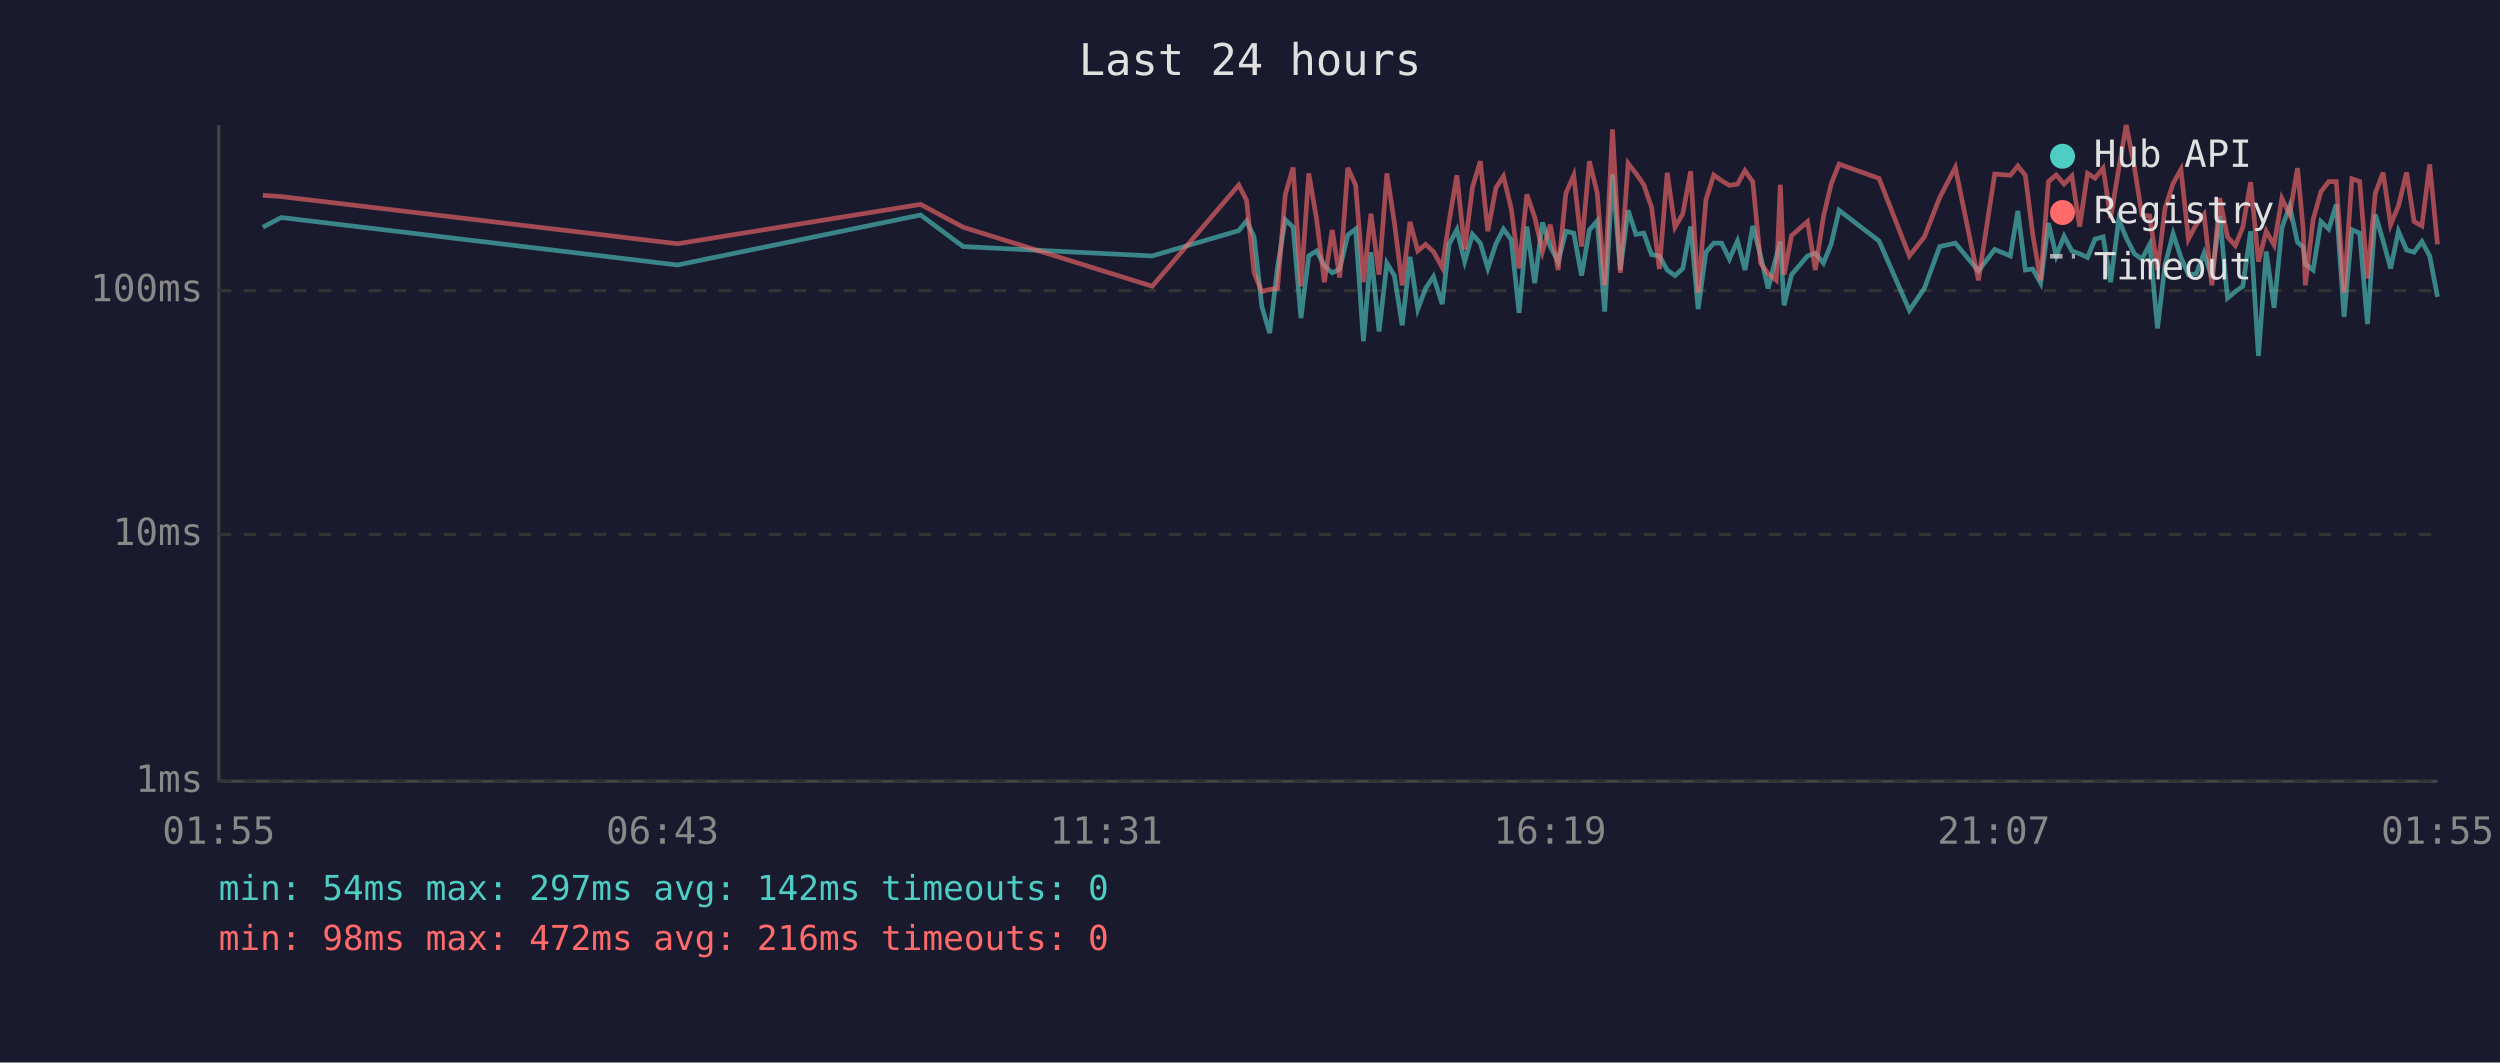
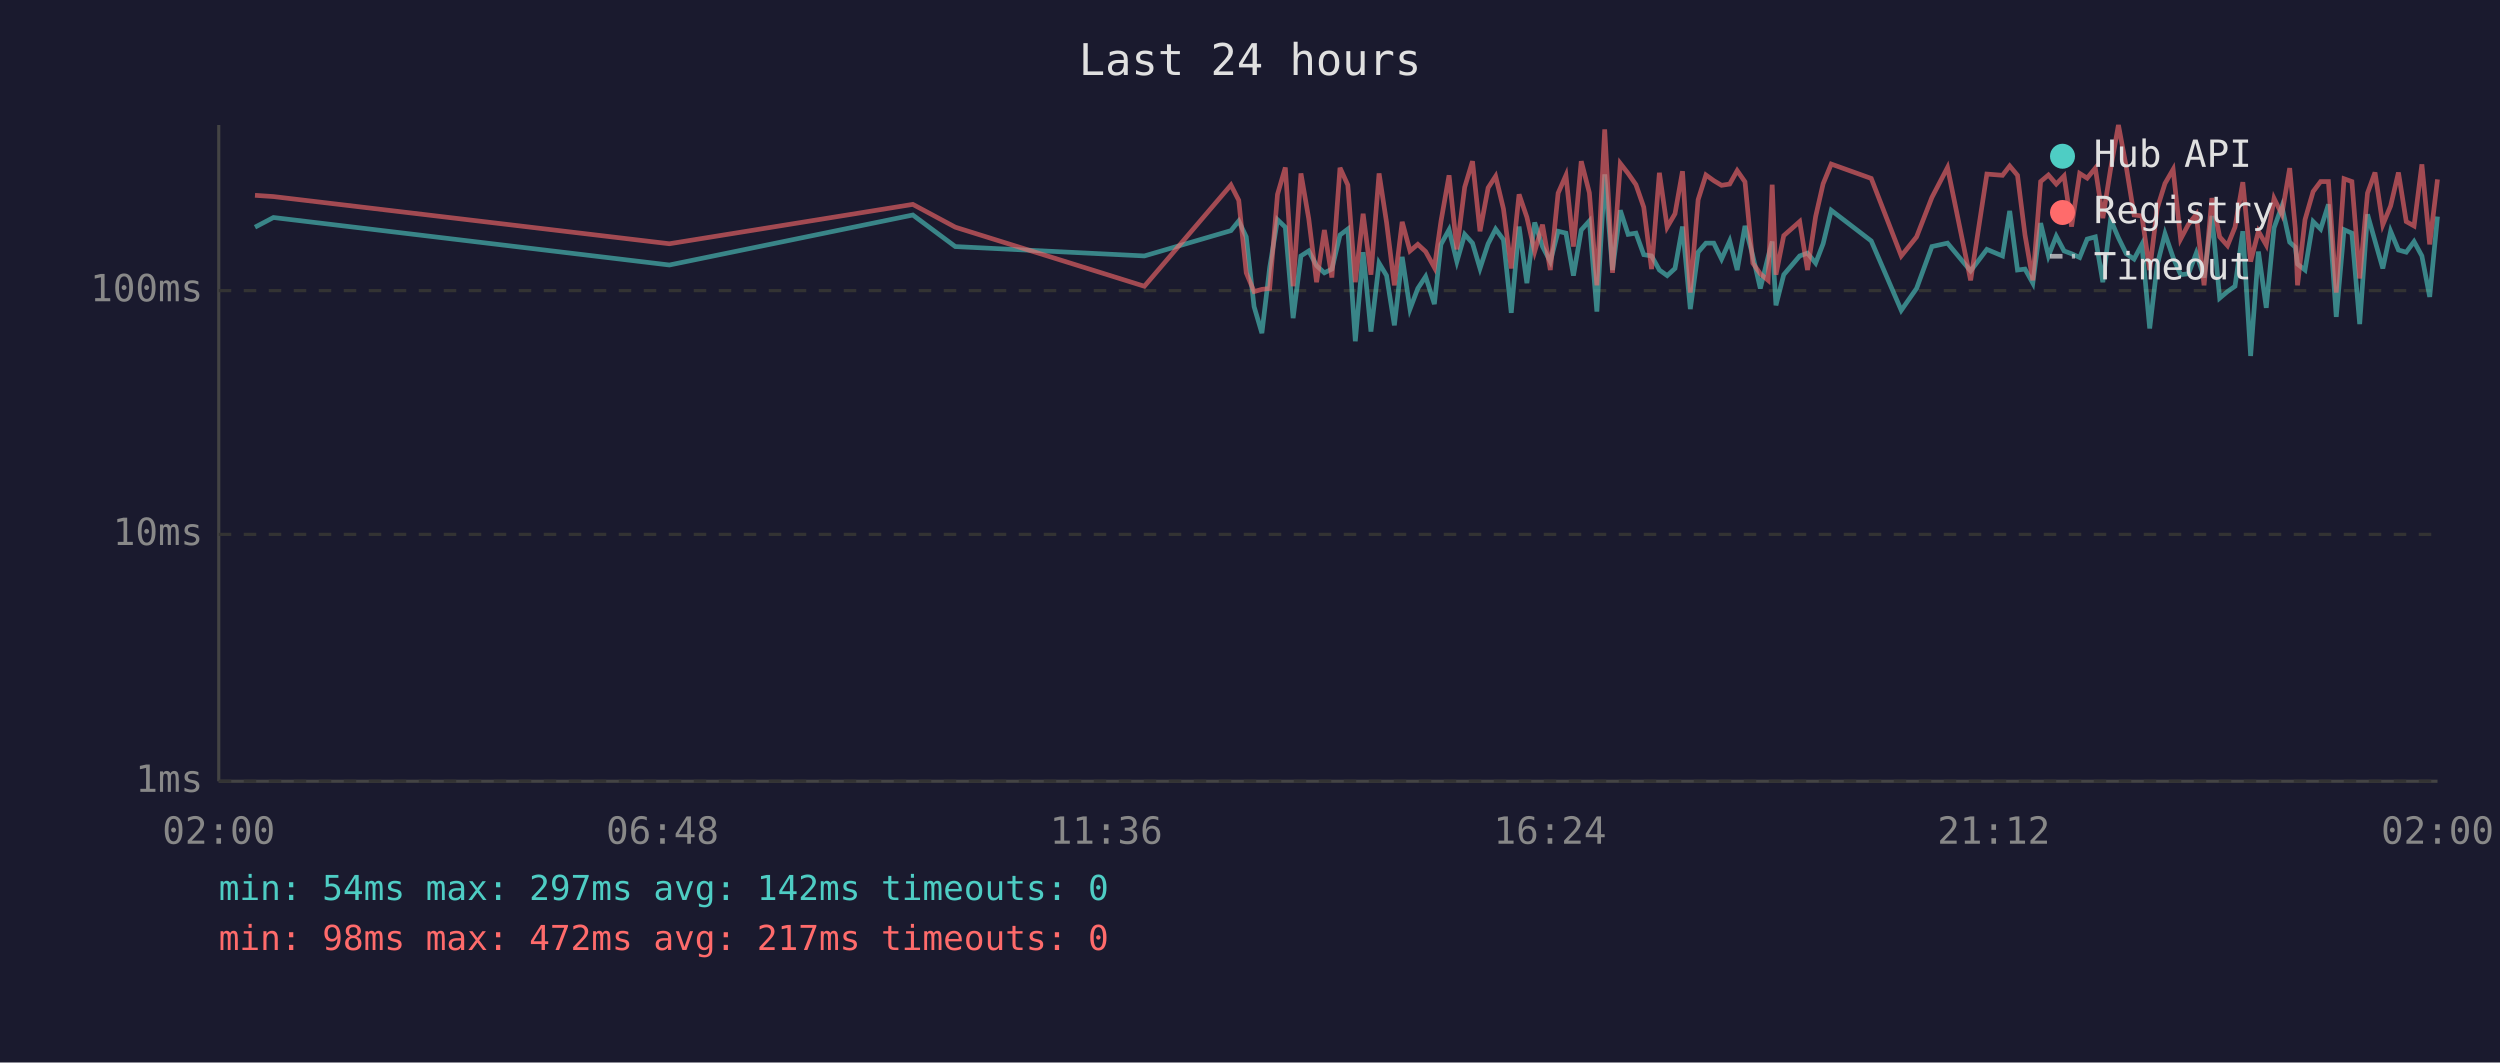
<svg xmlns="http://www.w3.org/2000/svg" viewBox="0 0 800 340" font-family="monospace" font-size="12">
  <rect width="800" height="340" fill="#1a1a2e" />
  <text x="400" y="24" fill="#e0e0e0" font-size="14" text-anchor="middle">Last 24 hours</text>
  <line x1="70" y1="40" x2="70" y2="250" stroke="#444" stroke-width="1" />
  <line x1="70" y1="250" x2="780" y2="250" stroke="#444" stroke-width="1" />
  <line x1="70" y1="250" x2="780" y2="250" stroke="#333" stroke-width="1" stroke-dasharray="4" />
  <text x="65" y="250" fill="#888" text-anchor="end" dominant-baseline="middle">1ms</text>
  <line x1="70" y1="171" x2="780" y2="171" stroke="#333" stroke-width="1" stroke-dasharray="4" />
  <text x="65" y="171" fill="#888" text-anchor="end" dominant-baseline="middle">10ms</text>
  <line x1="70" y1="93" x2="780" y2="93" stroke="#333" stroke-width="1" stroke-dasharray="4" />
  <text x="65" y="93" fill="#888" text-anchor="end" dominant-baseline="middle">100ms</text>
-   <text x="70" y="270" fill="#888" text-anchor="middle">01:55</text>
-   <text x="212" y="270" fill="#888" text-anchor="middle">06:43</text>
-   <text x="354" y="270" fill="#888" text-anchor="middle">11:31</text>
-   <text x="496" y="270" fill="#888" text-anchor="middle">16:19</text>
-   <text x="638" y="270" fill="#888" text-anchor="middle">21:07</text>
-   <text x="780" y="270" fill="#888" text-anchor="middle">01:55</text>
-   <polyline points="84.1,72.7 90.0,69.6 216.8,84.8 294.6,68.8 308.2,78.9 368.7,81.9 396.4,73.8 398.9,70.7 401.3,75.8 403.8,98.1 406.3,106.6 408.8,85.6 411.3,70.3 413.8,72.7 416.3,101.8 418.8,81.9 421.3,80.3 423.8,85.0 426.3,87.3 428.7,86.1 431.3,75.2 433.8,73.3 436.3,109.2 438.7,80.7 441.3,106.1 443.8,84.2 446.2,88.2 448.7,104.1 451.2,82.2 453.7,98.9 456.2,92.3 458.7,88.5 461.5,97.3 463.7,78.2 466.2,73.5 468.7,83.7 471.2,75.0 473.7,77.8 476.1,85.9 478.7,78.0 481.1,73.3 483.6,76.7 486.1,100.1 488.6,72.5 491.1,90.6 493.6,71.2 496.1,78.9 498.6,83.7 501.1,74.0 503.6,74.6 506.1,88.2 508.6,73.6 511.1,70.7 513.5,99.7 516.0,55.8 518.5,86.4 521.0,67.3 523.5,75.0 526.0,74.6 528.5,81.5 531.0,81.9 533.5,86.4 536.0,88.2 538.5,85.9 541.0,72.5 543.4,98.9 545.9,80.7 548.4,77.8 550.9,77.8 553.4,82.9 556.0,77.1 558.4,86.4 560.9,72.3 563.4,81.9 565.8,92.3 568.4,82.2 569.7,77.3 570.9,97.7 573.3,87.9 578.4,81.9 580.9,81.0 583.5,84.2 586.0,78.0 588.5,67.3 601.3,77.1 611.0,99.3 615.8,92.3 620.7,78.9 625.7,77.8 633.1,86.7 638.3,79.8 643.3,81.9 645.7,67.5 648.1,86.4 650.5,86.1 653.0,90.6 655.5,71.4 658.0,81.9 660.5,75.6 663.0,80.3 665.5,81.2 668.0,82.4 670.4,76.5 673.0,75.8 675.4,90.3 678.0,70.3 680.4,76.1 683.0,81.2 685.4,82.9 687.9,78.2 690.4,105.1 692.8,84.8 695.4,74.8 697.9,82.4 700.3,87.9 702.8,87.6 705.3,81.0 707.8,88.8 710.3,69.1 712.8,95.4 715.3,93.3 717.7,91.6 720.2,74.0 722.7,113.9 725.2,80.5 727.7,98.5 730.2,72.9 732.7,66.0 735.2,77.5 737.0,79.1 737.7,84.5 740.2,86.4 742.7,70.9 745.2,73.3 747.6,65.4 750.1,101.4 752.6,73.5 755.1,74.6 757.6,103.7 760.1,68.6 762.6,77.1 765.0,85.9 767.5,74.0 770.1,80.0 772.5,80.7 775.0,77.3 777.5,81.9 780.0,95.0" fill="none" stroke="#4ecdc4" stroke-width="1.5" opacity="0.6" />
-   <polyline points="84.1,62.5 90.0,62.9 216.8,78.0 294.6,65.4 308.2,72.7 368.7,91.6 396.4,59.2 398.9,64.1 401.3,87.3 403.8,93.3 406.3,92.6 408.8,92.3 411.3,62.2 413.8,53.6 416.3,91.6 418.8,55.5 421.3,70.0 423.8,90.3 426.3,73.6 428.7,88.8 431.3,53.7 433.8,59.2 436.3,90.3 438.7,68.4 441.3,87.9 443.8,55.5 446.2,71.2 448.7,91.3 451.2,71.0 453.7,80.3 456.2,78.2 458.7,80.5 461.5,85.6 463.7,70.9 466.2,56.1 468.7,79.8 471.2,59.9 473.7,51.6 476.1,74.0 478.7,60.1 481.1,56.4 483.6,66.8 486.1,85.9 488.6,62.2 491.1,69.5 493.6,80.5 496.1,71.9 498.6,86.4 501.1,61.8 503.6,56.1 506.1,78.9 508.6,51.6 511.1,61.7 513.5,91.3 516.0,41.4 518.5,87.3 521.0,52.3 523.5,55.5 526.0,59.1 528.5,66.3 531.0,86.1 533.5,55.3 536.0,72.7 538.5,68.4 541.0,54.8 543.4,93.6 545.9,63.9 548.4,56.0 550.9,57.8 553.4,59.3 556.0,58.9 558.4,54.6 560.9,58.2 563.4,84.2 565.8,87.6 568.4,89.7 569.7,59.1 570.9,87.9 573.3,75.4 578.4,70.9 580.9,86.4 583.5,69.3 586.0,58.8 588.5,52.5 601.3,57.1 611.0,81.9 615.8,75.8 620.7,63.2 625.7,53.6 633.1,89.7 638.3,55.7 643.3,56.1 645.7,53.1 648.1,56.1 650.5,75.2 653.0,89.7 655.5,58.1 658.0,56.0 660.5,58.9 663.0,56.3 665.5,72.5 668.0,55.5 670.4,57.0 673.0,53.8 675.4,69.8 678.0,54.0 680.4,40.0 683.0,53.4 685.4,68.8 687.9,69.1 690.4,86.4 692.8,66.7 695.4,58.7 697.9,54.2 700.3,76.5 702.8,71.8 705.3,68.6 707.8,91.3 710.3,63.4 712.8,75.8 715.3,78.6 717.7,72.7 720.2,58.3 722.7,83.7 725.2,74.0 727.7,78.4 730.2,63.5 732.7,68.6 735.2,53.8 737.0,73.1 737.7,91.3 740.2,70.3 742.7,61.3 745.2,58.1 747.6,58.1 750.1,93.6 752.6,57.2 755.1,58.1 757.6,89.1 760.1,61.8 762.6,55.2 765.0,71.9 767.5,65.9 770.1,55.2 772.5,70.9 775.0,72.3 777.5,52.6 780.0,78.2" fill="none" stroke="#ff6b6b" stroke-width="1.5" opacity="0.6" />
+   <text x="70" y="270" fill="#888" text-anchor="middle">02:00</text>
+   <text x="212" y="270" fill="#888" text-anchor="middle">06:48</text>
+   <text x="354" y="270" fill="#888" text-anchor="middle">11:36</text>
+   <text x="496" y="270" fill="#888" text-anchor="middle">16:24</text>
+   <text x="638" y="270" fill="#888" text-anchor="middle">21:12</text>
+   <text x="780" y="270" fill="#888" text-anchor="middle">02:00</text>
+   <polyline points="81.6,72.7 87.5,69.6 214.2,84.8 292.1,68.8 305.7,78.9 366.2,81.9 393.9,73.8 396.4,70.7 398.8,75.8 401.3,98.1 403.8,106.6 406.3,85.6 408.8,70.3 411.3,72.7 413.8,101.8 416.3,81.9 418.8,80.3 421.3,85.0 423.8,87.3 426.2,86.1 428.8,75.2 431.3,73.3 433.7,109.2 436.2,80.7 438.7,106.1 441.3,84.2 443.7,88.2 446.2,104.1 448.7,82.2 451.2,98.9 453.7,92.3 456.2,88.5 459.0,97.3 461.1,78.2 463.7,73.5 466.2,83.7 468.7,75.0 471.2,77.8 473.6,85.9 476.2,78.0 478.6,73.3 481.1,76.7 483.6,100.1 486.1,72.5 488.6,90.6 491.1,71.2 493.6,78.9 496.1,83.7 498.6,74.0 501.1,74.6 503.5,88.2 506.0,73.6 508.6,70.7 511.0,99.7 513.5,55.8 516.0,86.4 518.5,67.3 521.0,75.0 523.5,74.6 526.0,81.5 528.5,81.9 531.0,86.4 533.5,88.2 536.0,85.9 538.4,72.5 540.9,98.9 543.4,80.7 545.9,77.8 548.4,77.8 550.9,82.9 553.5,77.1 555.9,86.4 558.4,72.3 560.9,81.9 563.3,92.3 565.8,82.2 567.1,77.3 568.3,97.7 570.8,87.9 575.9,81.9 578.4,81.0 581.0,84.2 583.4,78.0 586.0,67.3 598.8,77.1 608.4,99.3 613.3,92.3 618.2,78.9 623.2,77.8 630.6,86.7 635.8,79.8 640.8,81.9 643.1,67.5 645.6,86.4 648.0,86.1 650.5,90.6 653.0,71.4 655.5,81.9 658.0,75.6 660.5,80.3 662.9,81.2 665.5,82.4 667.9,76.5 670.5,75.8 672.9,90.3 675.4,70.3 677.9,76.1 680.4,81.2 682.9,82.9 685.4,78.2 687.9,105.1 690.3,84.8 692.8,74.8 695.4,82.4 697.8,87.9 700.3,87.6 702.8,81.0 705.3,88.8 707.8,69.1 710.3,95.4 712.8,93.3 715.2,91.6 717.7,74.0 720.2,113.9 722.7,80.5 725.2,98.5 727.7,72.9 730.2,66.0 732.7,77.5 734.5,79.1 735.2,84.5 737.6,86.4 740.2,70.9 742.6,73.3 745.1,65.4 747.6,101.4 750.1,73.5 752.6,74.6 755.1,103.7 757.6,68.6 760.0,77.1 762.5,85.9 765.0,74.0 767.5,80.0 770.0,80.7 772.5,77.3 775.0,81.9 777.5,95.0 780.0,69.3" fill="none" stroke="#4ecdc4" stroke-width="1.5" opacity="0.6" />
+   <polyline points="81.6,62.5 87.5,62.9 214.2,78.0 292.1,65.4 305.7,72.7 366.2,91.6 393.9,59.2 396.4,64.1 398.8,87.3 401.3,93.3 403.8,92.6 406.3,92.3 408.8,62.2 411.3,53.6 413.8,91.6 416.3,55.5 418.8,70.0 421.3,90.3 423.8,73.6 426.2,88.8 428.8,53.7 431.3,59.2 433.7,90.3 436.2,68.4 438.7,87.9 441.3,55.5 443.7,71.2 446.2,91.3 448.7,71.0 451.2,80.3 453.7,78.2 456.2,80.5 459.0,85.6 461.1,70.9 463.7,56.1 466.2,79.8 468.7,59.9 471.2,51.6 473.6,74.0 476.2,60.1 478.6,56.4 481.1,66.8 483.6,85.9 486.1,62.2 488.6,69.5 491.1,80.5 493.6,71.9 496.1,86.4 498.6,61.8 501.1,56.1 503.5,78.9 506.0,51.6 508.6,61.7 511.0,91.3 513.5,41.4 516.0,87.3 518.5,52.3 521.0,55.5 523.5,59.1 526.0,66.3 528.5,86.1 531.0,55.3 533.5,72.7 536.0,68.4 538.4,54.8 540.9,93.6 543.4,63.9 545.9,56.0 548.4,57.8 550.9,59.3 553.5,58.9 555.9,54.6 558.4,58.2 560.9,84.2 563.3,87.6 565.8,89.7 567.1,59.1 568.3,87.9 570.8,75.4 575.9,70.9 578.4,86.4 581.0,69.3 583.4,58.8 586.0,52.5 598.8,57.1 608.4,81.9 613.3,75.8 618.2,63.2 623.2,53.6 630.6,89.7 635.8,55.7 640.8,56.1 643.1,53.1 645.6,56.1 648.0,75.2 650.5,89.7 653.0,58.1 655.5,56.0 658.0,58.9 660.5,56.3 662.9,72.5 665.5,55.5 667.9,57.0 670.5,53.8 672.9,69.8 675.4,54.0 677.9,40.0 680.4,53.4 682.9,68.8 685.4,69.1 687.9,86.4 690.3,66.7 692.8,58.7 695.4,54.2 697.8,76.5 700.3,71.8 702.8,68.6 705.3,91.3 707.8,63.4 710.3,75.8 712.8,78.6 715.2,72.7 717.7,58.3 720.2,83.7 722.7,74.0 725.2,78.4 727.7,63.5 730.2,68.6 732.7,53.8 734.5,73.1 735.2,91.3 737.6,70.3 740.2,61.3 742.6,58.1 745.1,58.1 747.6,93.6 750.1,57.2 752.6,58.1 755.1,89.1 757.6,61.8 760.0,55.2 762.5,71.9 765.0,65.9 767.5,55.2 770.0,70.9 772.5,72.3 775.0,52.6 777.5,78.2 780.0,57.4" fill="none" stroke="#ff6b6b" stroke-width="1.5" opacity="0.6" />
  <circle cx="660" cy="50" r="4" fill="#4ecdc4" />
  <text x="670" y="50" fill="#e0e0e0" dominant-baseline="middle">Hub API</text>
  <circle cx="660" cy="68" r="4" fill="#ff6b6b" />
  <text x="670" y="68" fill="#e0e0e0" dominant-baseline="middle">Registry</text>
  <line x1="656" y1="82" x2="664" y2="82" stroke="#e0e0e0" stroke-width="1.5" stroke-dasharray="4,3" opacity="0.7" />
  <text x="670" y="86" fill="#e0e0e0" dominant-baseline="middle">Timeout</text>
  <text x="70" y="288" fill="#4ecdc4" font-size="11">min: 54ms  max: 297ms  avg: 142ms  timeouts: 0</text>
-   <text x="70" y="304" fill="#ff6b6b" font-size="11">min: 98ms  max: 472ms  avg: 216ms  timeouts: 0</text>
+   <text x="70" y="304" fill="#ff6b6b" font-size="11">min: 98ms  max: 472ms  avg: 217ms  timeouts: 0</text>
</svg>
